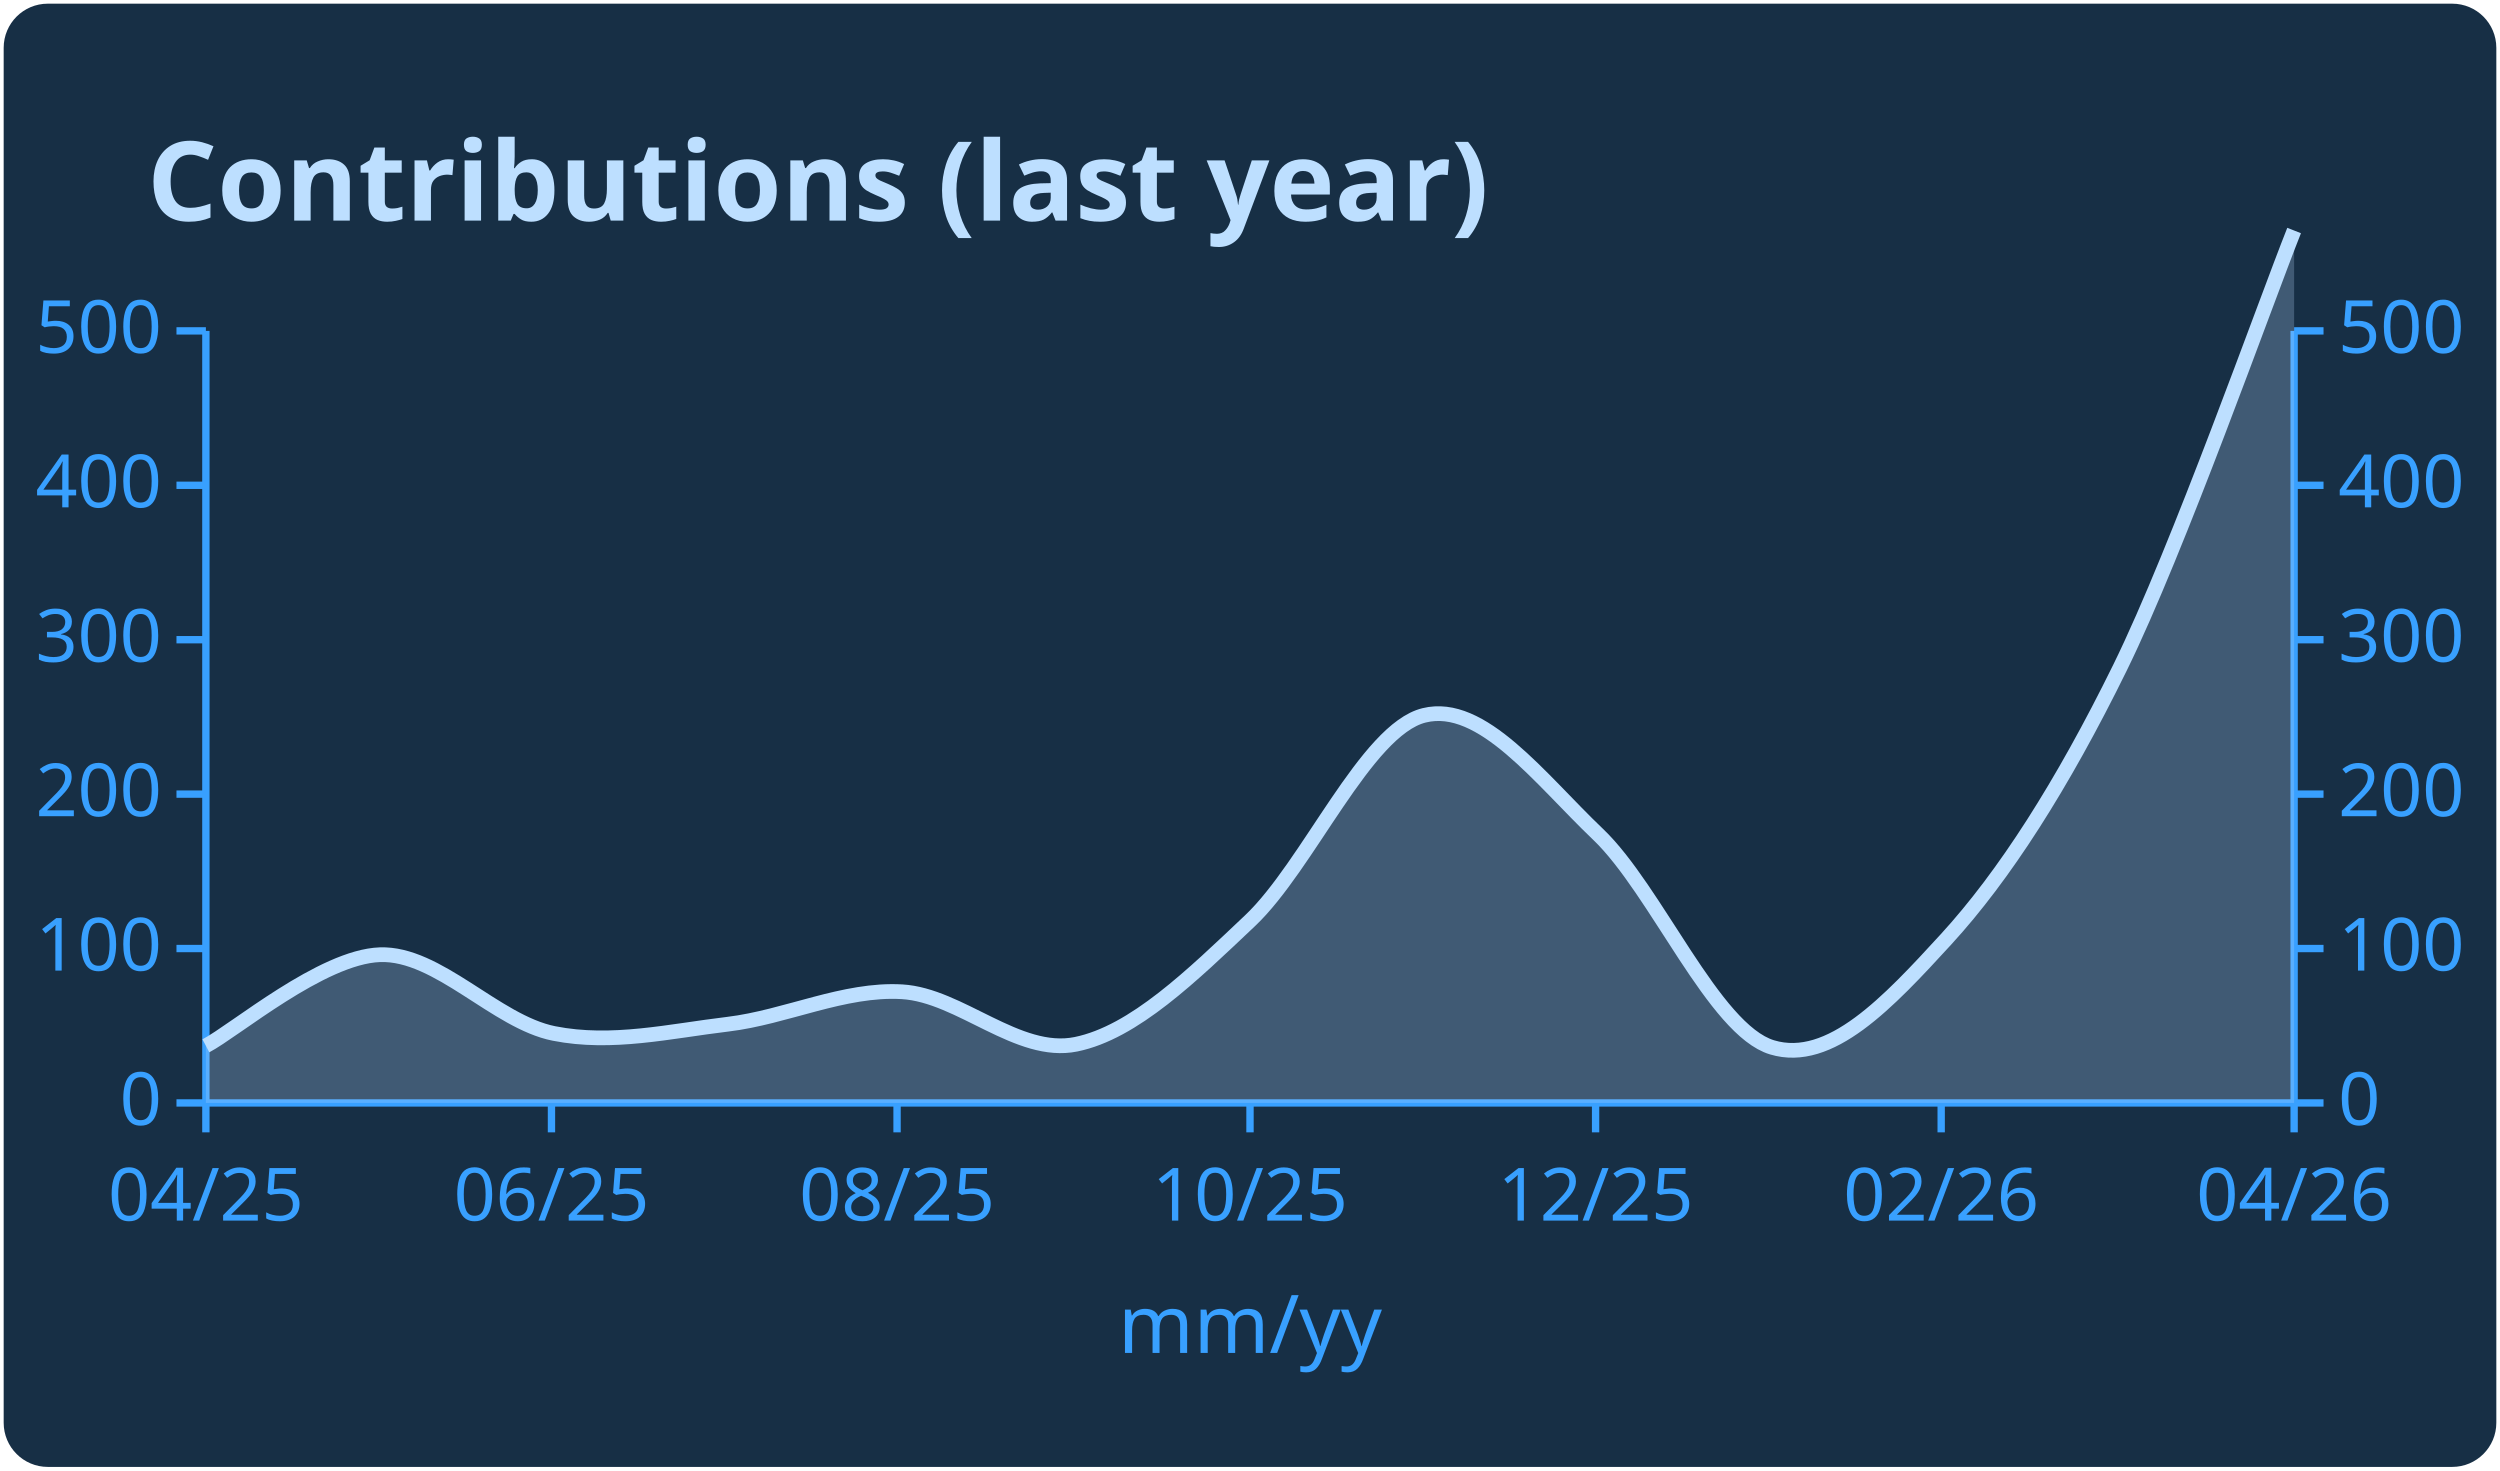
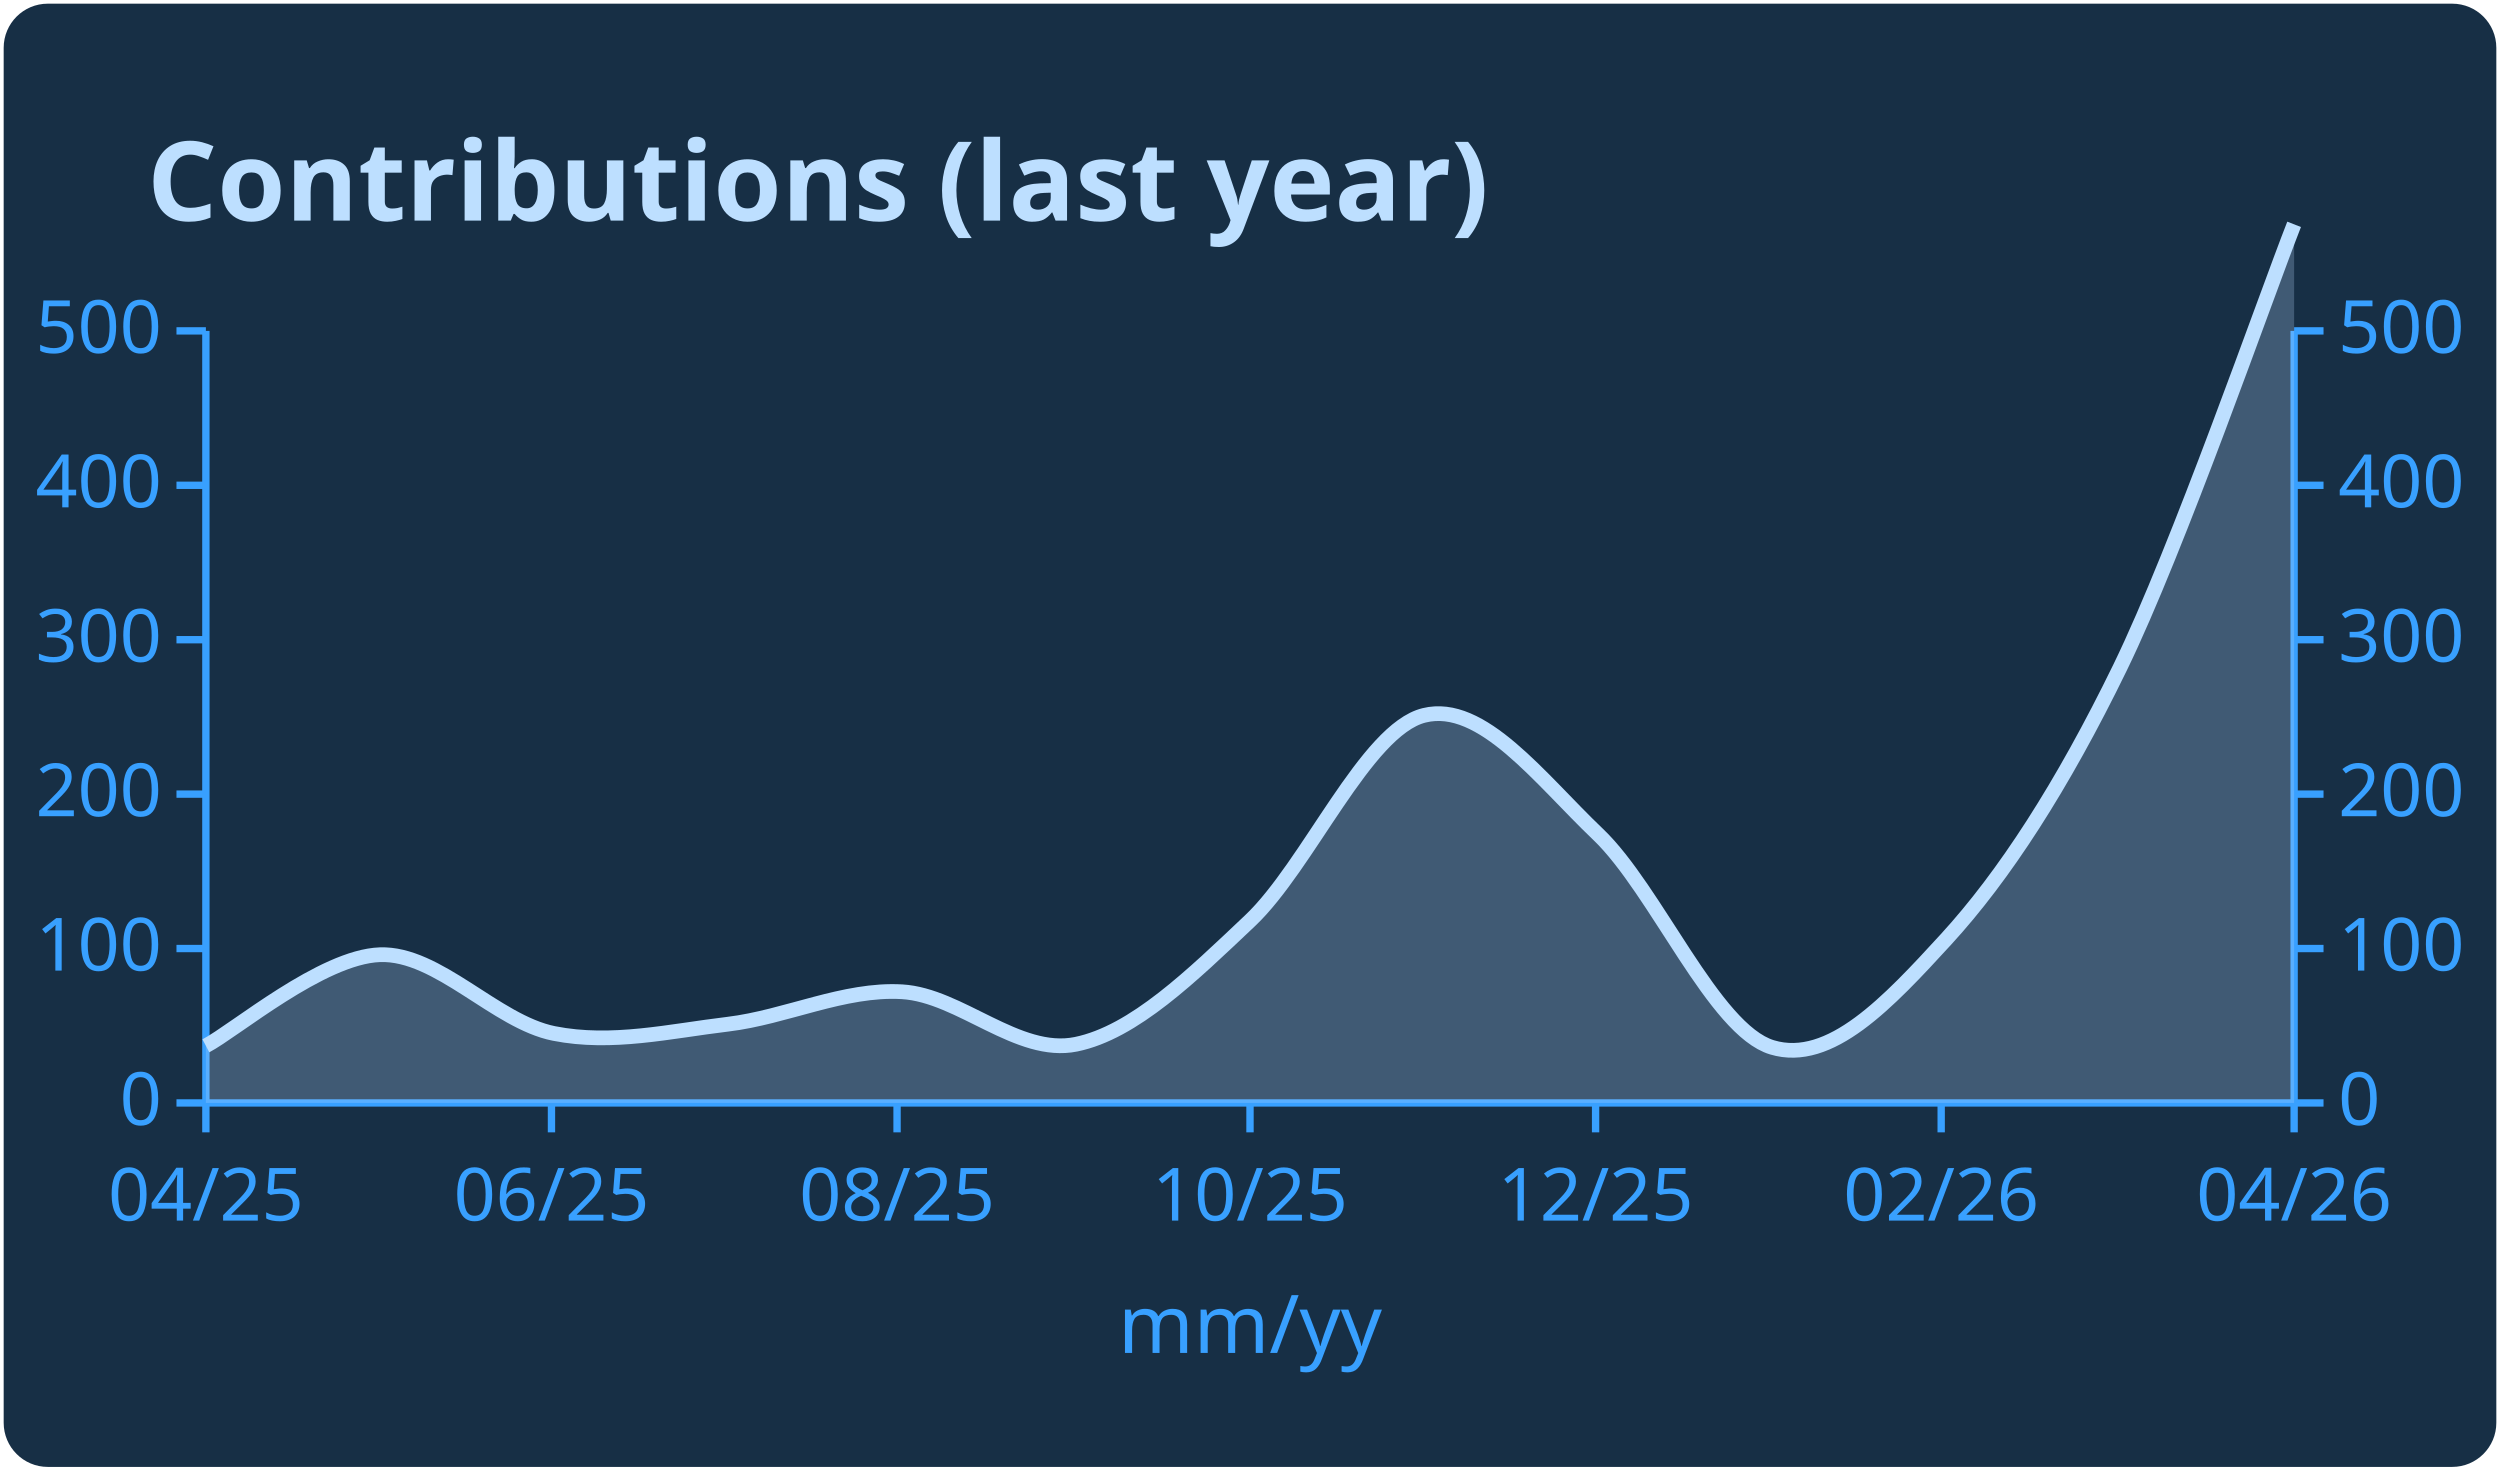
<svg xmlns="http://www.w3.org/2000/svg" width="340" height="200" viewBox="0 0 340 200" font-family="'Segoe UI', Ubuntu, Sans-Serif">
  <rect x="0.5" y="0.5" width="339" height="199" rx="6" fill="#172f45" stroke="#000000" stroke-opacity="0.00" />
  <text x="20" y="30" font-size="15" font-weight="600" fill="#bddfff">Contributions (last year)</text>
  <line x1="28" y1="45" x2="28" y2="150" stroke="#38a0ff" />
  <line x1="312" y1="45" x2="312" y2="150" stroke="#38a0ff" />
  <line x1="24" y1="150" x2="28" y2="150" stroke="#38a0ff" />
  <text x="22" y="153" font-size="10" fill="#38a0ff" text-anchor="end">0</text>
  <line x1="312" y1="150" x2="316" y2="150" stroke="#38a0ff" />
  <text x="318" y="153" font-size="10" fill="#38a0ff" text-anchor="start">0</text>
  <line x1="24" y1="129" x2="28" y2="129" stroke="#38a0ff" />
  <text x="22" y="132" font-size="10" fill="#38a0ff" text-anchor="end">100</text>
  <line x1="312" y1="129" x2="316" y2="129" stroke="#38a0ff" />
  <text x="318" y="132" font-size="10" fill="#38a0ff" text-anchor="start">100</text>
  <line x1="24" y1="108" x2="28" y2="108" stroke="#38a0ff" />
  <text x="22" y="111" font-size="10" fill="#38a0ff" text-anchor="end">200</text>
  <line x1="312" y1="108" x2="316" y2="108" stroke="#38a0ff" />
  <text x="318" y="111" font-size="10" fill="#38a0ff" text-anchor="start">200</text>
  <line x1="24" y1="87" x2="28" y2="87" stroke="#38a0ff" />
  <text x="22" y="90" font-size="10" fill="#38a0ff" text-anchor="end">300</text>
  <line x1="312" y1="87" x2="316" y2="87" stroke="#38a0ff" />
  <text x="318" y="90" font-size="10" fill="#38a0ff" text-anchor="start">300</text>
  <line x1="24" y1="66" x2="28" y2="66" stroke="#38a0ff" />
  <text x="22" y="69" font-size="10" fill="#38a0ff" text-anchor="end">400</text>
  <line x1="312" y1="66" x2="316" y2="66" stroke="#38a0ff" />
  <text x="318" y="69" font-size="10" fill="#38a0ff" text-anchor="start">400</text>
  <line x1="24" y1="45" x2="28" y2="45" stroke="#38a0ff" />
  <text x="22" y="48" font-size="10" fill="#38a0ff" text-anchor="end">500</text>
  <line x1="312" y1="45" x2="316" y2="45" stroke="#38a0ff" />
  <text x="318" y="48" font-size="10" fill="#38a0ff" text-anchor="start">500</text>
  <line x1="28" y1="150" x2="312" y2="150" stroke="#38a0ff" />
  <line x1="28" y1="150" x2="28" y2="154" stroke="#38a0ff" />
  <text x="28" y="166" font-size="10" fill="#38a0ff" text-anchor="middle">04/25</text>
  <line x1="75" y1="150" x2="75" y2="154" stroke="#38a0ff" />
  <text x="75" y="166" font-size="10" fill="#38a0ff" text-anchor="middle">06/25</text>
  <line x1="122" y1="150" x2="122" y2="154" stroke="#38a0ff" />
  <text x="122" y="166" font-size="10" fill="#38a0ff" text-anchor="middle">08/25</text>
  <line x1="170" y1="150" x2="170" y2="154" stroke="#38a0ff" />
  <text x="170" y="166" font-size="10" fill="#38a0ff" text-anchor="middle">10/25</text>
  <line x1="217" y1="150" x2="217" y2="154" stroke="#38a0ff" />
  <text x="217" y="166" font-size="10" fill="#38a0ff" text-anchor="middle">12/25</text>
  <line x1="264" y1="150" x2="264" y2="154" stroke="#38a0ff" />
  <text x="264" y="166" font-size="10" fill="#38a0ff" text-anchor="middle">02/26</text>
  <line x1="312" y1="150" x2="312" y2="154" stroke="#38a0ff" />
  <text x="312" y="166" font-size="10" fill="#38a0ff" text-anchor="middle">04/26</text>
-   <path d="M28.00,142.23 C31.94,140.16 43.78,130.12 51.67,129.84 C59.56,129.56 67.44,138.98 75.33,140.55 C83.22,142.12 91.11,140.23 99.00,139.29 C106.89,138.34 114.78,134.42 122.67,134.88 C130.56,135.34 138.44,143.63 146.33,142.02 C154.22,140.41 162.11,132.68 170.00,125.22 C177.89,117.77 185.78,99.25 193.67,97.29 C201.56,95.33 209.44,105.94 217.33,113.46 C225.22,120.99 233.11,140.06 241.00,142.44 C248.89,144.82 256.78,136.35 264.67,127.74 C272.56,119.13 280.44,106.84 288.33,90.78 C296.22,74.72 308.06,41.25 312.00,31.35 L312.00,150.00 L28.00,150.00 Z" fill="#bddfff" fill-opacity="0.25" stroke="none" />
-   <path d="M28.00,142.23 C31.94,140.16 43.78,130.12 51.67,129.84 C59.56,129.56 67.44,138.98 75.33,140.55 C83.22,142.12 91.11,140.23 99.00,139.29 C106.89,138.34 114.78,134.42 122.67,134.88 C130.56,135.34 138.44,143.63 146.33,142.02 C154.22,140.41 162.11,132.68 170.00,125.22 C177.89,117.77 185.78,99.25 193.67,97.29 C201.56,95.33 209.44,105.94 217.33,113.46 C225.22,120.99 233.11,140.06 241.00,142.44 C248.89,144.82 256.78,136.35 264.67,127.74 C272.56,119.13 280.44,106.84 288.33,90.78 C296.22,74.72 308.06,41.25 312.00,31.35" fill="none" stroke="#bddfff" stroke-width="2" />
+   <path d="M28.00,142.23 C31.94,140.16 43.78,130.12 51.67,129.84 C59.56,129.56 67.44,138.98 75.33,140.55 C83.22,142.12 91.11,140.23 99.00,139.29 C106.89,138.34 114.78,134.42 122.67,134.88 C130.56,135.34 138.44,143.63 146.33,142.02 C154.22,140.41 162.11,132.68 170.00,125.22 C177.89,117.77 185.78,99.25 193.67,97.29 C201.56,95.33 209.44,105.94 217.33,113.46 C225.22,120.99 233.11,140.06 241.00,142.44 C248.89,144.82 256.78,136.35 264.67,127.74 C272.56,119.13 280.44,106.98 288.33,90.78 C296.22,74.58 308.06,40.56 312.00,30.51 L312.00,150.00 L28.00,150.00 Z" fill="#bddfff" fill-opacity="0.25" stroke="none" />
+   <path d="M28.00,142.23 C31.94,140.16 43.78,130.12 51.67,129.84 C59.56,129.56 67.44,138.98 75.33,140.55 C83.22,142.12 91.11,140.23 99.00,139.29 C106.89,138.34 114.78,134.42 122.67,134.88 C130.56,135.34 138.44,143.63 146.33,142.02 C154.22,140.41 162.11,132.68 170.00,125.22 C177.89,117.77 185.78,99.25 193.67,97.29 C201.56,95.33 209.44,105.94 217.33,113.46 C225.22,120.99 233.11,140.06 241.00,142.44 C248.89,144.82 256.78,136.35 264.67,127.74 C272.56,119.13 280.44,106.98 288.33,90.78 C296.22,74.58 308.06,40.56 312.00,30.51" fill="none" stroke="#bddfff" stroke-width="2" />
  <text x="170" y="184" font-size="11" fill="#38a0ff" text-anchor="middle">mm/yy</text>
</svg>
